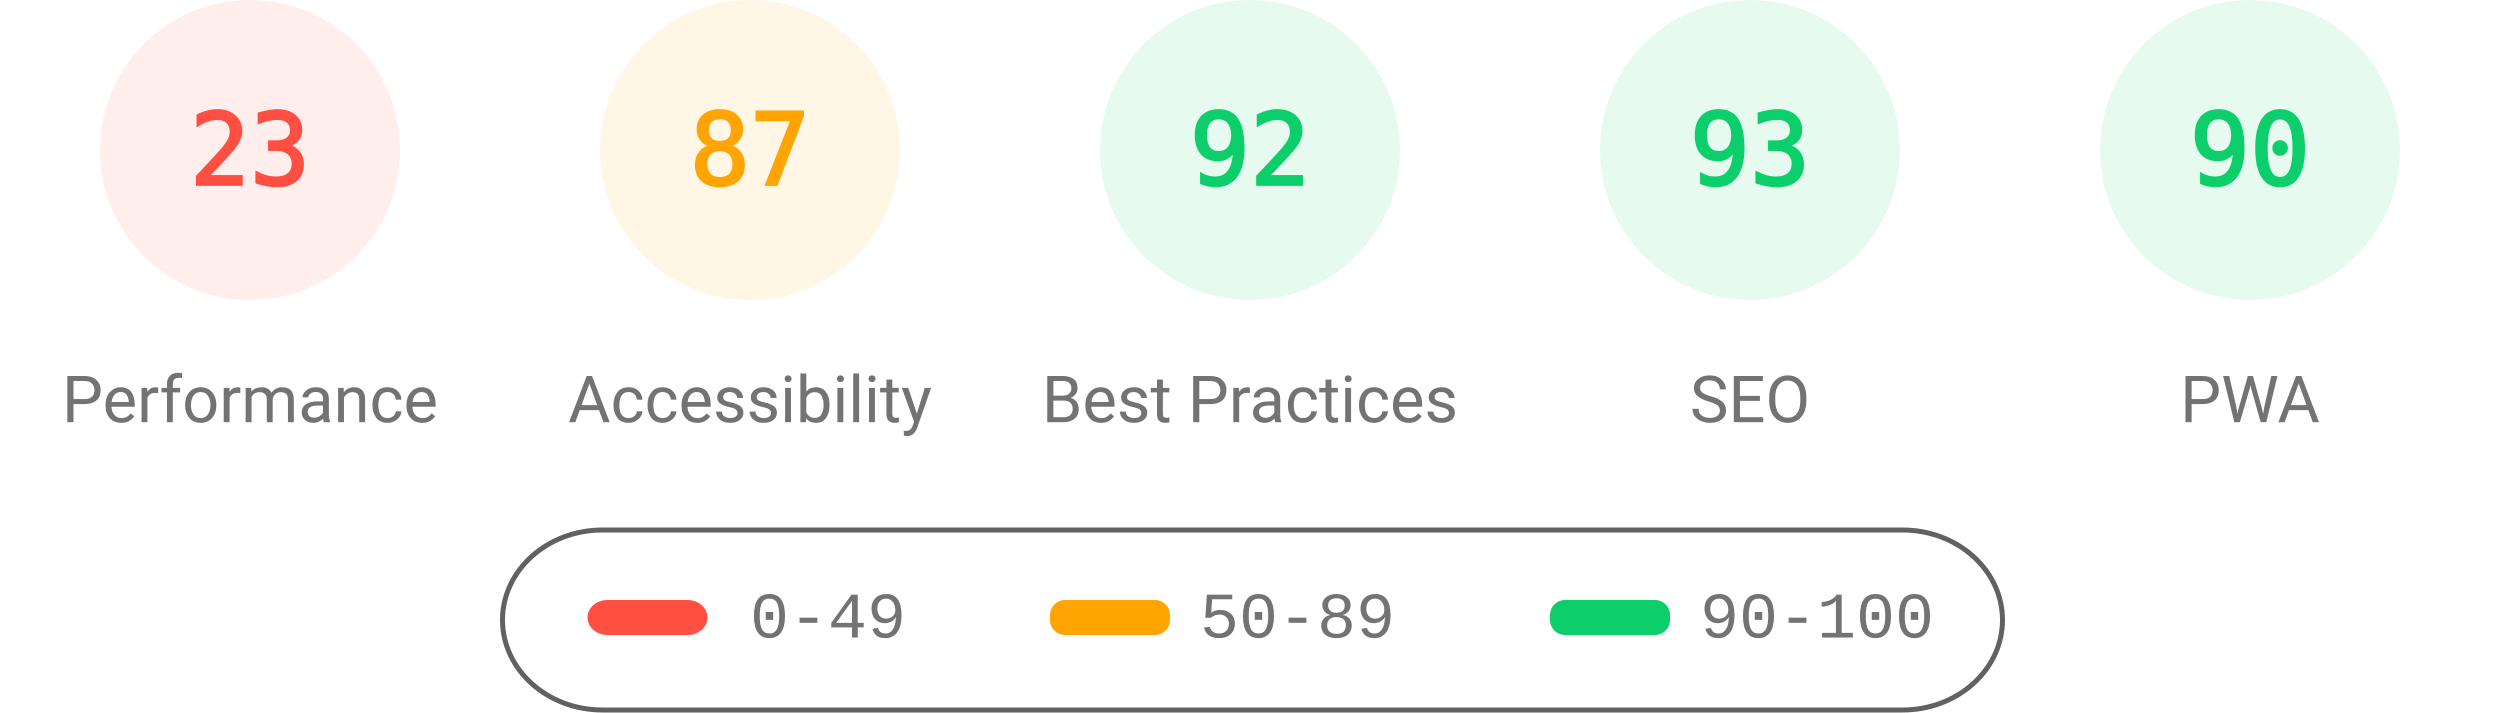
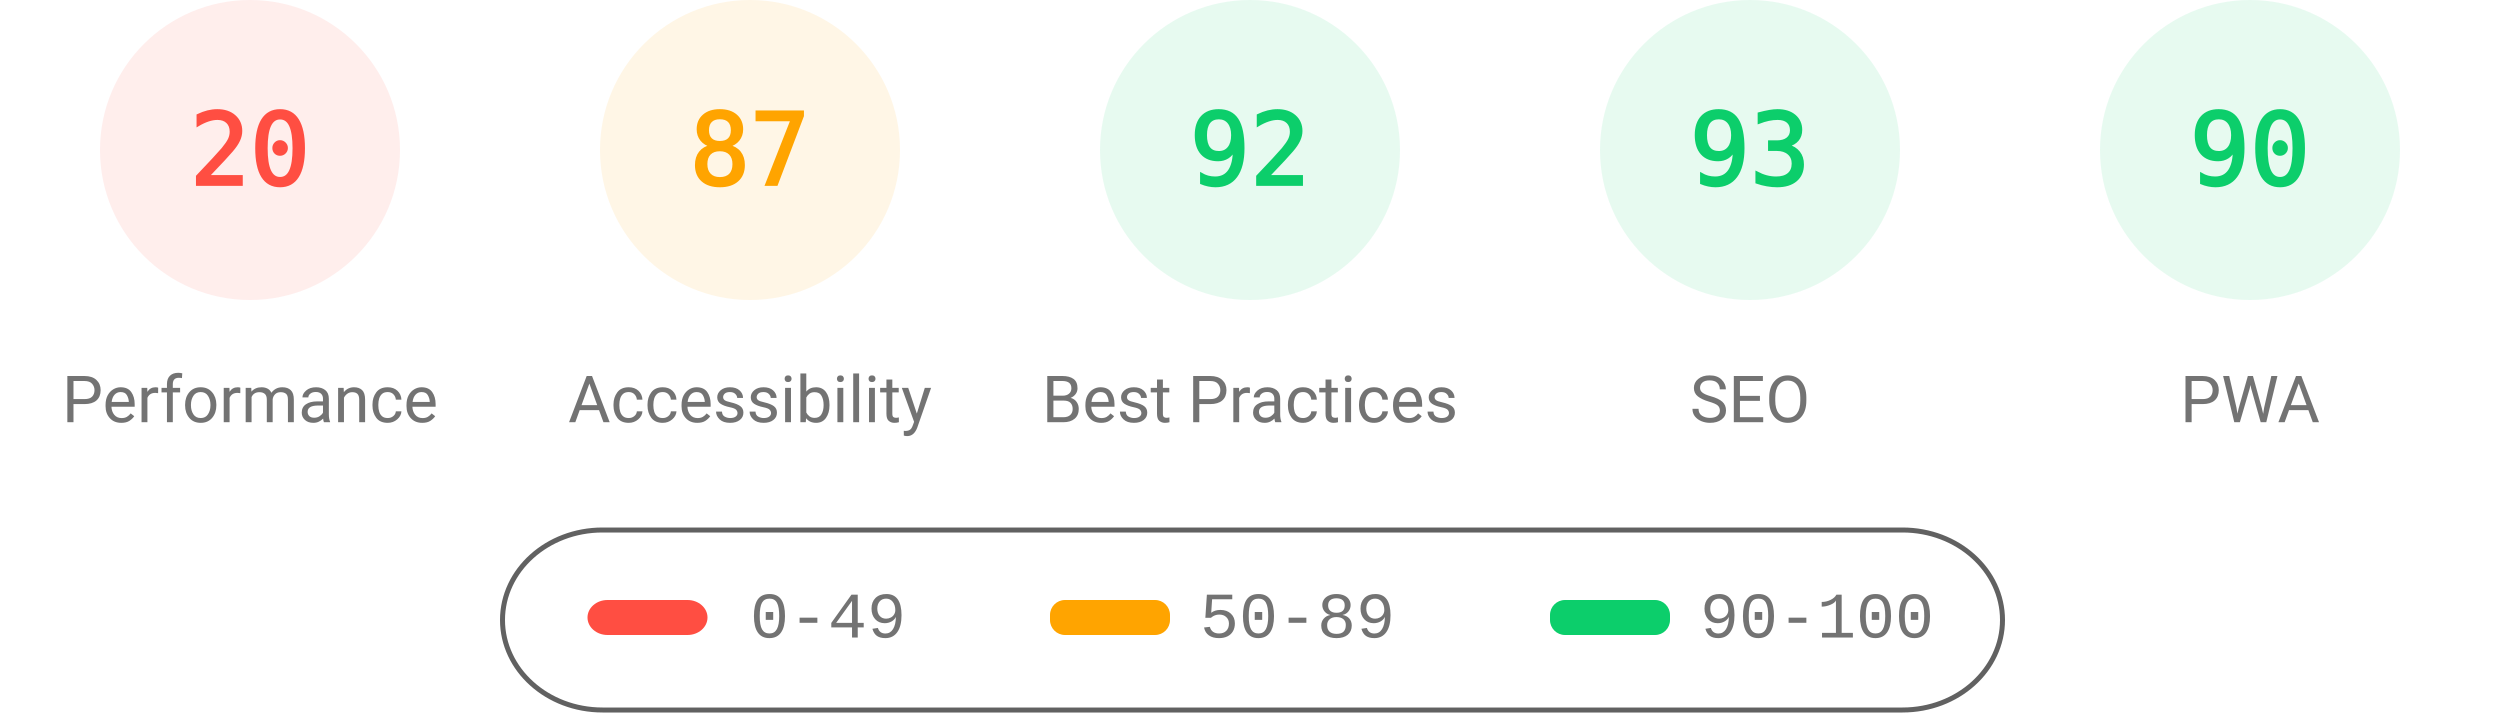
<svg xmlns="http://www.w3.org/2000/svg" fill="none" width="1000" height="285">
  <style>.gauge-base{opacity:.1}.gauge-arc{fill:none;animation-delay:250ms;stroke-linecap:round;transform:rotate(-90deg);transform-origin:100px 60px;animation:load-gauge 1s ease forwards}.guage-text{font-size:40px;font-family:monospace;text-align:center}.guage-red{color:#ff4e42;fill:#ff4e42;stroke:#ff4e42}.guage-orange{color:#ffa400;fill:#ffa400;stroke:#ffa400}.guage-green{color:#0cce6b;fill:#0cce6b;stroke:#0cce6b}.guage-undefined{color:#5c5c5c;fill:#5c5c5c;stroke:#5c5c5c}.guage-title{color:#737373;fill:#737373;stroke:none;font-size:26px;line-height:26px;font-family:Roboto,Halvetica,Arial,sans-serif}@keyframes load-gauge{from{stroke-dasharray:0 352.858}}</style>
  <svg class="guage-div guage-perf guage-red" viewBox="0 0 200 200" width="200" height="200">
    <circle class="gauge-base" r="56" cx="100" cy="60" stroke-width="8" />
-     <circle class="gauge-arc guage-arc-1" r="56" cx="100" cy="60" stroke-width="8" style="stroke-dasharray:80.927,351.858" />
-     <text class="guage-text" x="100" y="60" alignment-baseline="central" dominant-baseline="central" text-anchor="middle">23</text>
+     <circle class="gauge-arc guage-arc-1" r="56" cx="100" cy="60" stroke-width="8" style="stroke-dasharray:70.372,351.858" />
+     <text class="guage-text" x="100" y="60" alignment-baseline="central" dominant-baseline="central" text-anchor="middle">20</text>
    <text class="guage-title" x="100" y="160" alignment-baseline="central" dominant-baseline="central" text-anchor="middle">Performance</text>
  </svg>
  <svg class="guage-div guage-acc guage-orange" viewBox="0 0 200 200" width="200" height="200" x="200">
    <circle class="gauge-base" r="56" cx="100" cy="60" stroke-width="8" />
    <circle class="gauge-arc guage-arc-2" r="56" cx="100" cy="60" stroke-width="8" style="stroke-dasharray:306.116,351.858" />
    <text class="guage-text" x="100" y="60" alignment-baseline="central" dominant-baseline="central" text-anchor="middle">87</text>
    <text class="guage-title" x="100" y="160" alignment-baseline="central" dominant-baseline="central" text-anchor="middle">Accessibility</text>
  </svg>
  <svg class="guage-div guage-best guage-green" viewBox="0 0 200 200" width="200" height="200" x="400">
    <circle class="gauge-base" r="56" cx="100" cy="60" stroke-width="8" />
    <circle class="gauge-arc guage-arc-3" r="56" cx="100" cy="60" stroke-width="8" style="stroke-dasharray:323.709,351.858" />
    <text class="guage-text" x="100" y="60" alignment-baseline="central" dominant-baseline="central" text-anchor="middle">92</text>
    <text class="guage-title" x="100" y="160" alignment-baseline="central" dominant-baseline="central" text-anchor="middle">Best Practices</text>
  </svg>
  <svg class="guage-div guage-seo guage-green" viewBox="0 0 200 200" width="200" height="200" x="600">
    <circle class="gauge-base" r="56" cx="100" cy="60" stroke-width="8" />
    <circle class="gauge-arc guage-arc-4" r="56" cx="100" cy="60" stroke-width="8" style="stroke-dasharray:327.228,351.858" />
    <text class="guage-text" x="100" y="60" alignment-baseline="central" dominant-baseline="central" text-anchor="middle">93</text>
    <text class="guage-title" x="100" y="160" alignment-baseline="central" dominant-baseline="central" text-anchor="middle">SEO</text>
  </svg>
  <svg class="guage-div guage-pwa guage-green" viewBox="0 0 200 200" width="200" height="200" x="800">
    <circle class="gauge-base" r="56" cx="100" cy="60" stroke-width="8" />
    <circle class="gauge-arc guage-arc-4" r="56" cx="100" cy="60" stroke-width="8" style="stroke-dasharray:316.672,351.858" />
    <text class="guage-text" x="100" y="60" alignment-baseline="central" dominant-baseline="central" text-anchor="middle">90</text>
    <text class="guage-title" x="100" y="160" alignment-baseline="central" dominant-baseline="central" text-anchor="middle">PWA</text>
  </svg>
  <svg width="604" height="76" x="200" y="210">
    <path fill="none" id="canvas_background" d="M-1-1h604v80H-1z" />
    <rect fill-opacity="0" stroke="#616161" stroke-width="2" rx="40" id="svg_2" height="72" width="600" y="2" x="1" fill="#000" />
    <rect stroke="#000" rx="8" id="svg_3" height="14" width="48" y="30" x="35" stroke-opacity="null" stroke-width="0" fill="#ff4e42" />
    <rect stroke="#000" rx="6" id="svg_4" height="14" width="48" y="30" x="220" stroke-opacity="null" stroke-width="0" fill="#ffa400" />
    <rect stroke="#000" rx="6" id="svg_5" height="14" width="48" y="30" x="420" stroke-opacity="null" stroke-width="0" fill="#0cce6b" />
    <text xml:space="preserve" text-anchor="start" font-family="'Courier New', Courier, monospace" font-size="26" id="svg_6" y="45" x="100" stroke-opacity="null" stroke-width="0" stroke="#000" fill="#737373">0-49</text>
    <text xml:space="preserve" text-anchor="start" font-family="'Courier New', Courier, monospace" font-size="26" id="svg_7" y="45" x="280" stroke-opacity="null" stroke-width="0" stroke="#000" fill="#737373">50-89</text>
    <text xml:space="preserve" text-anchor="start" font-family="'Courier New', Courier, monospace" font-size="26" id="svg_8" y="45" x="480" stroke-opacity="null" stroke-width="0" stroke="#000" fill="#737373">90-100</text>
  </svg>
</svg>
